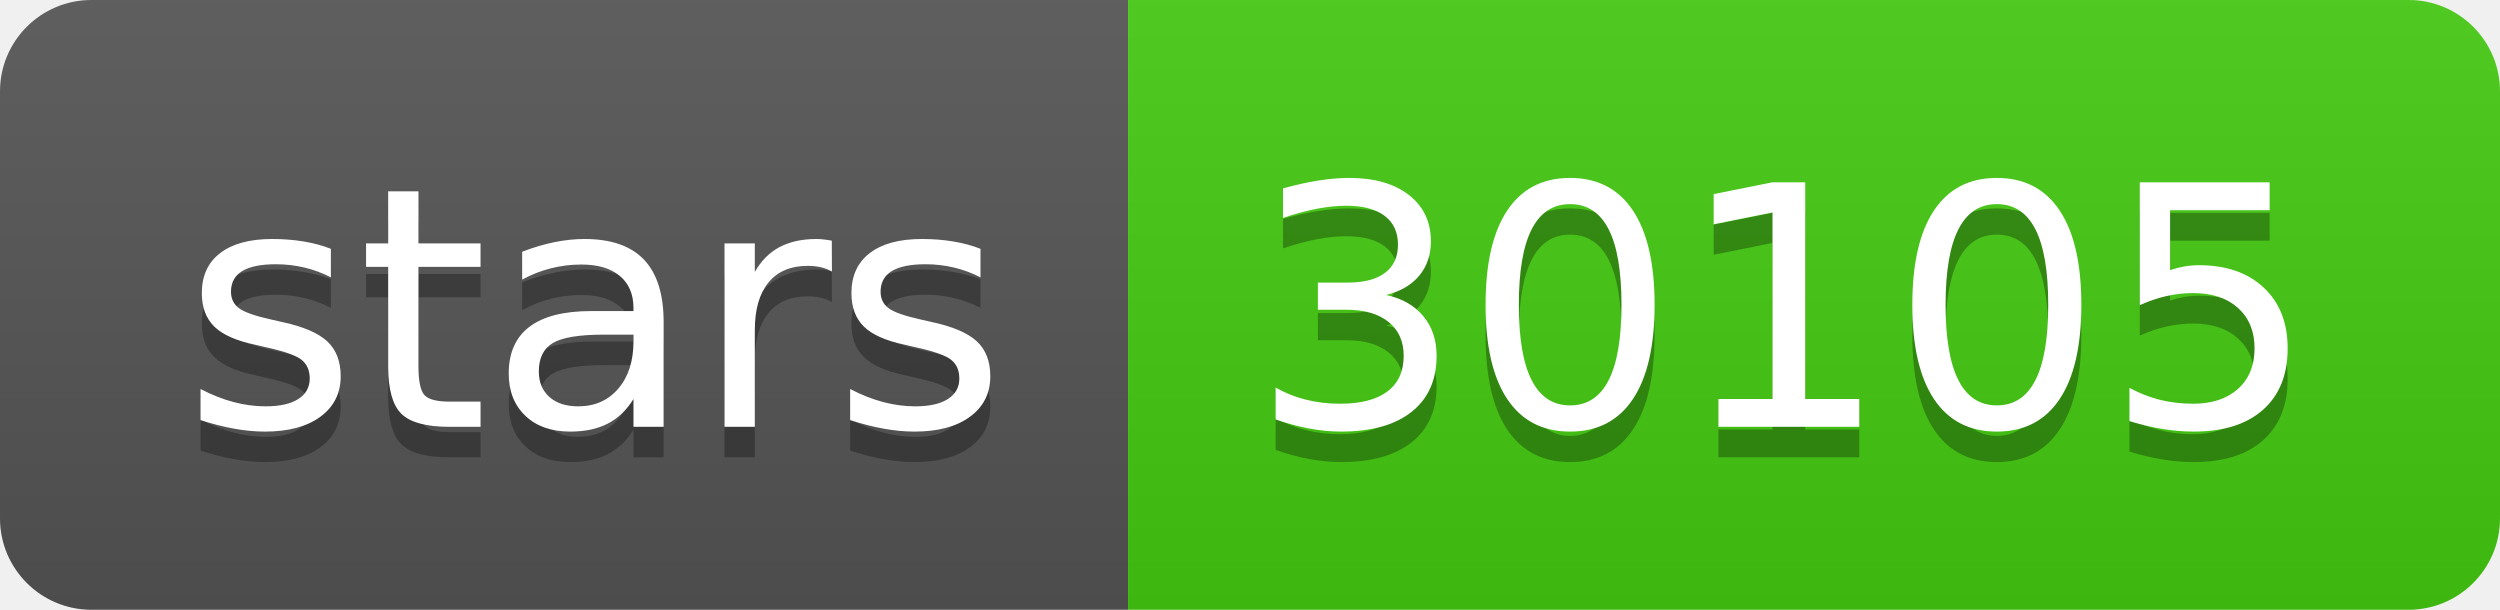
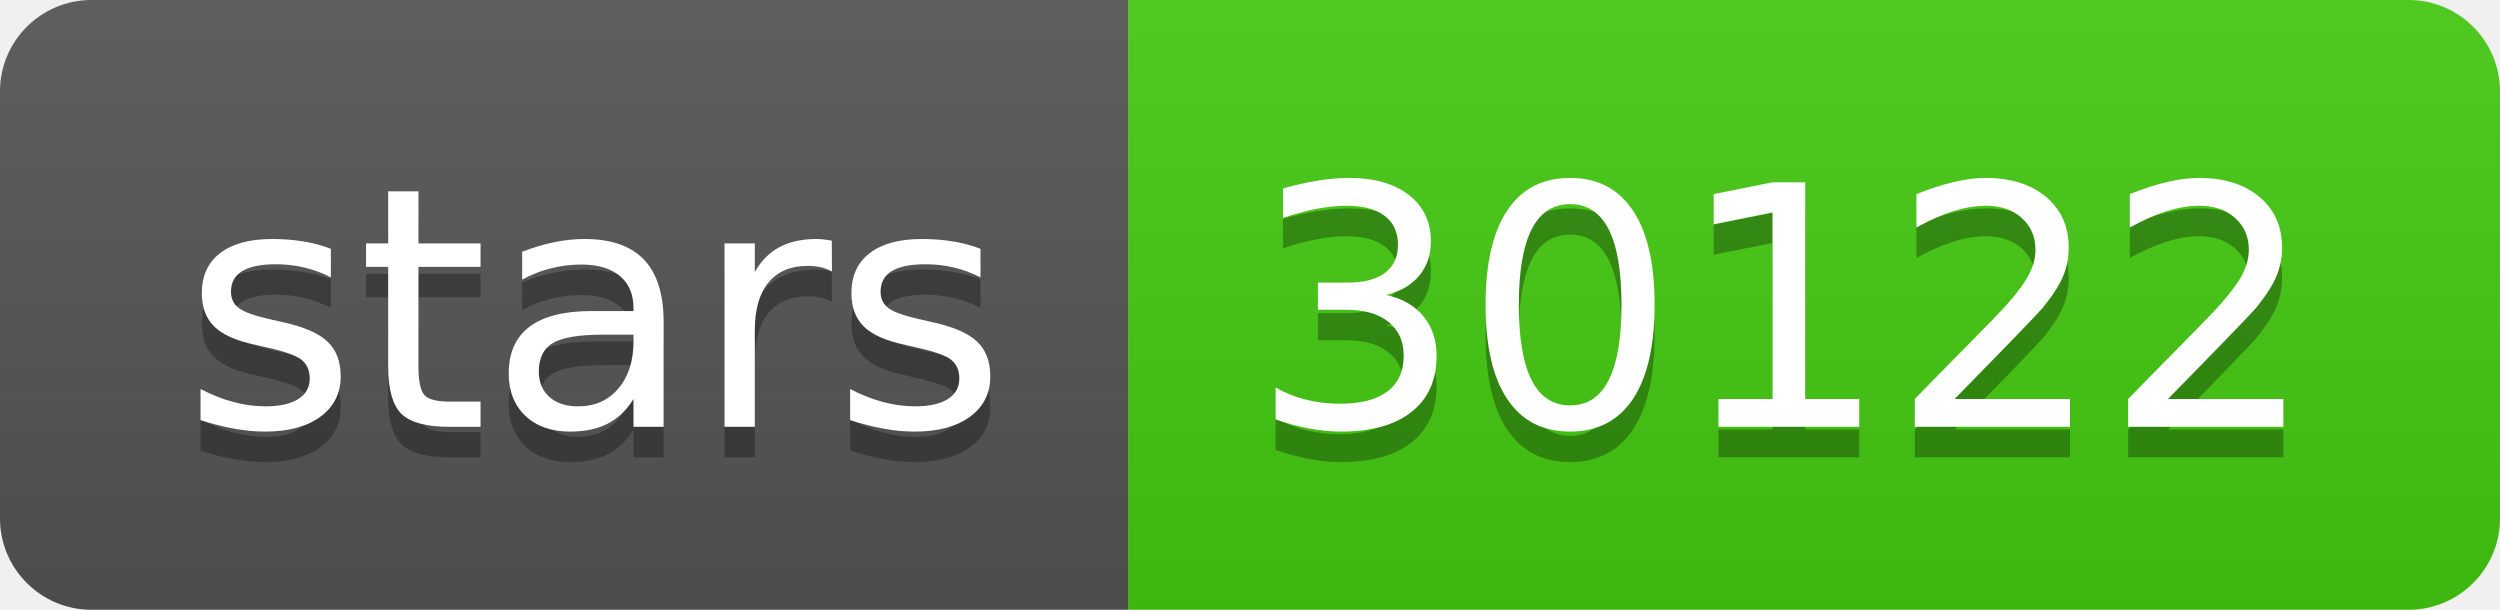
- <svg xmlns="http://www.w3.org/2000/svg" width="82" height="20" role="img" aria-label="stars: 30105">
+ <svg xmlns="http://www.w3.org/2000/svg" width="82" height="20" role="img" aria-label="stars: 30122">
  <linearGradient id="s" x2="0" y2="100%">
    <stop offset="0" stop-color="#bbb" stop-opacity=".1" />
    <stop offset="1" stop-opacity=".1" />
  </linearGradient>
  <clipPath id="r">
    <rect width="82" height="20" rx="3" fill="#fff" />
  </clipPath>
  <g clip-path="url(#r)">
    <rect width="37" height="20" fill="#555" />
    <rect x="37" width="45" height="20" fill="#4c1" />
    <rect width="82" height="20" fill="url(#s)" />
  </g>
  <g fill="#fff" text-anchor="middle" font-family="Verdana,Geneva,DejaVu Sans,sans-serif" text-rendering="geometricPrecision" font-size="110">
    <text aria-hidden="true" x="195" y="150" fill="#010101" fill-opacity=".3" transform="scale(.1)" textLength="270">stars</text>
    <text x="195" y="140" transform="scale(.1)" fill="#fff" textLength="270">stars</text>
-     <text aria-hidden="true" x="585" y="150" fill="#010101" fill-opacity=".3" transform="scale(.1)" textLength="350">30105</text>
-     <text x="585" y="140" transform="scale(.1)" fill="#fff" textLength="350">30105</text>
+     <text aria-hidden="true" x="585" y="150" fill="#010101" fill-opacity=".3" transform="scale(.1)" textLength="350">30122</text>
+     <text x="585" y="140" transform="scale(.1)" fill="#fff" textLength="350">30122</text>
  </g>
</svg>
